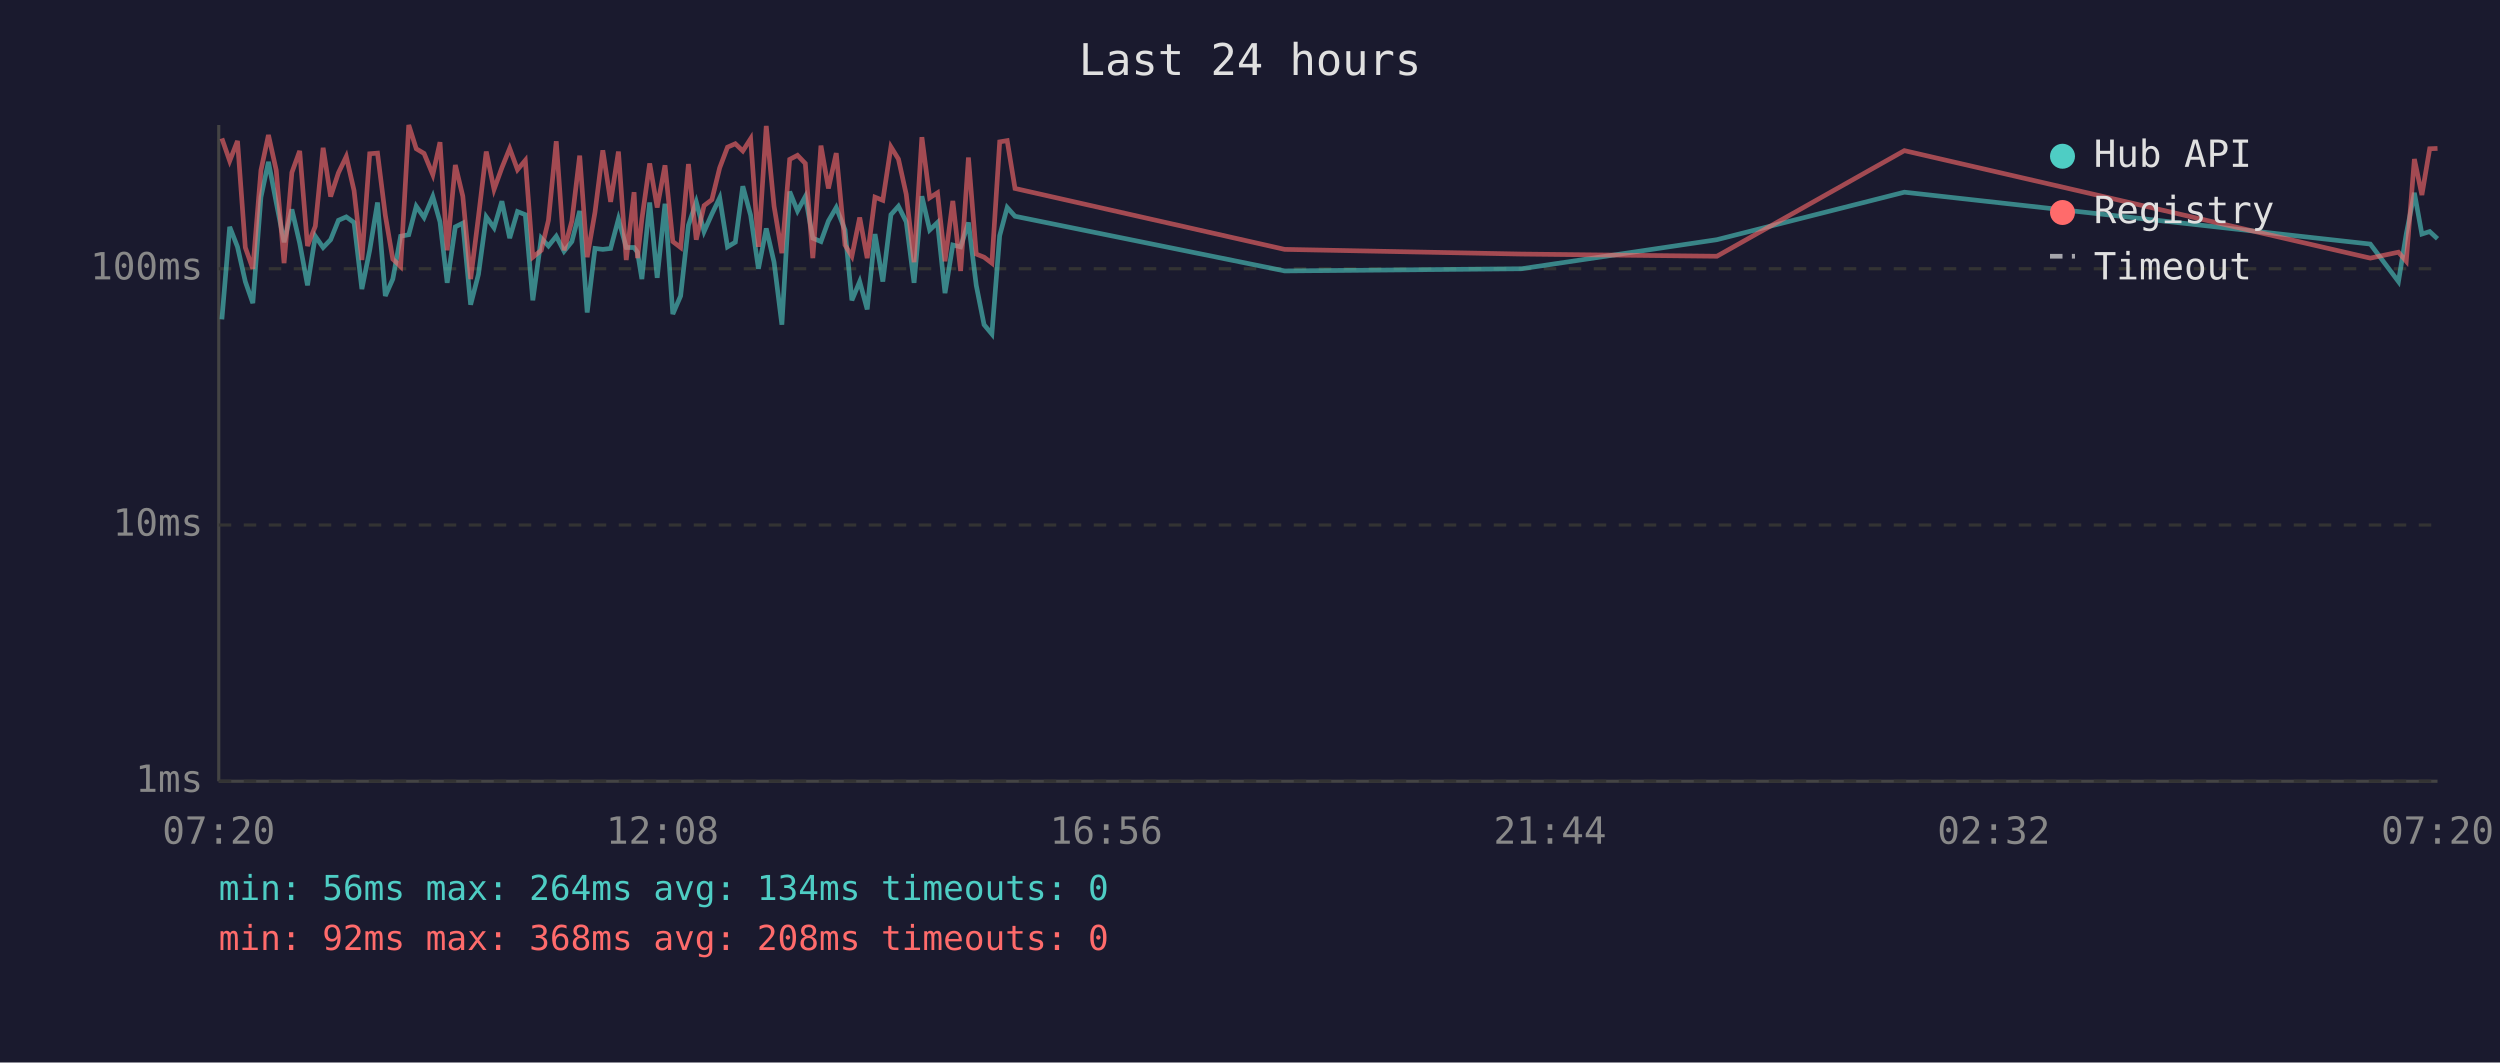
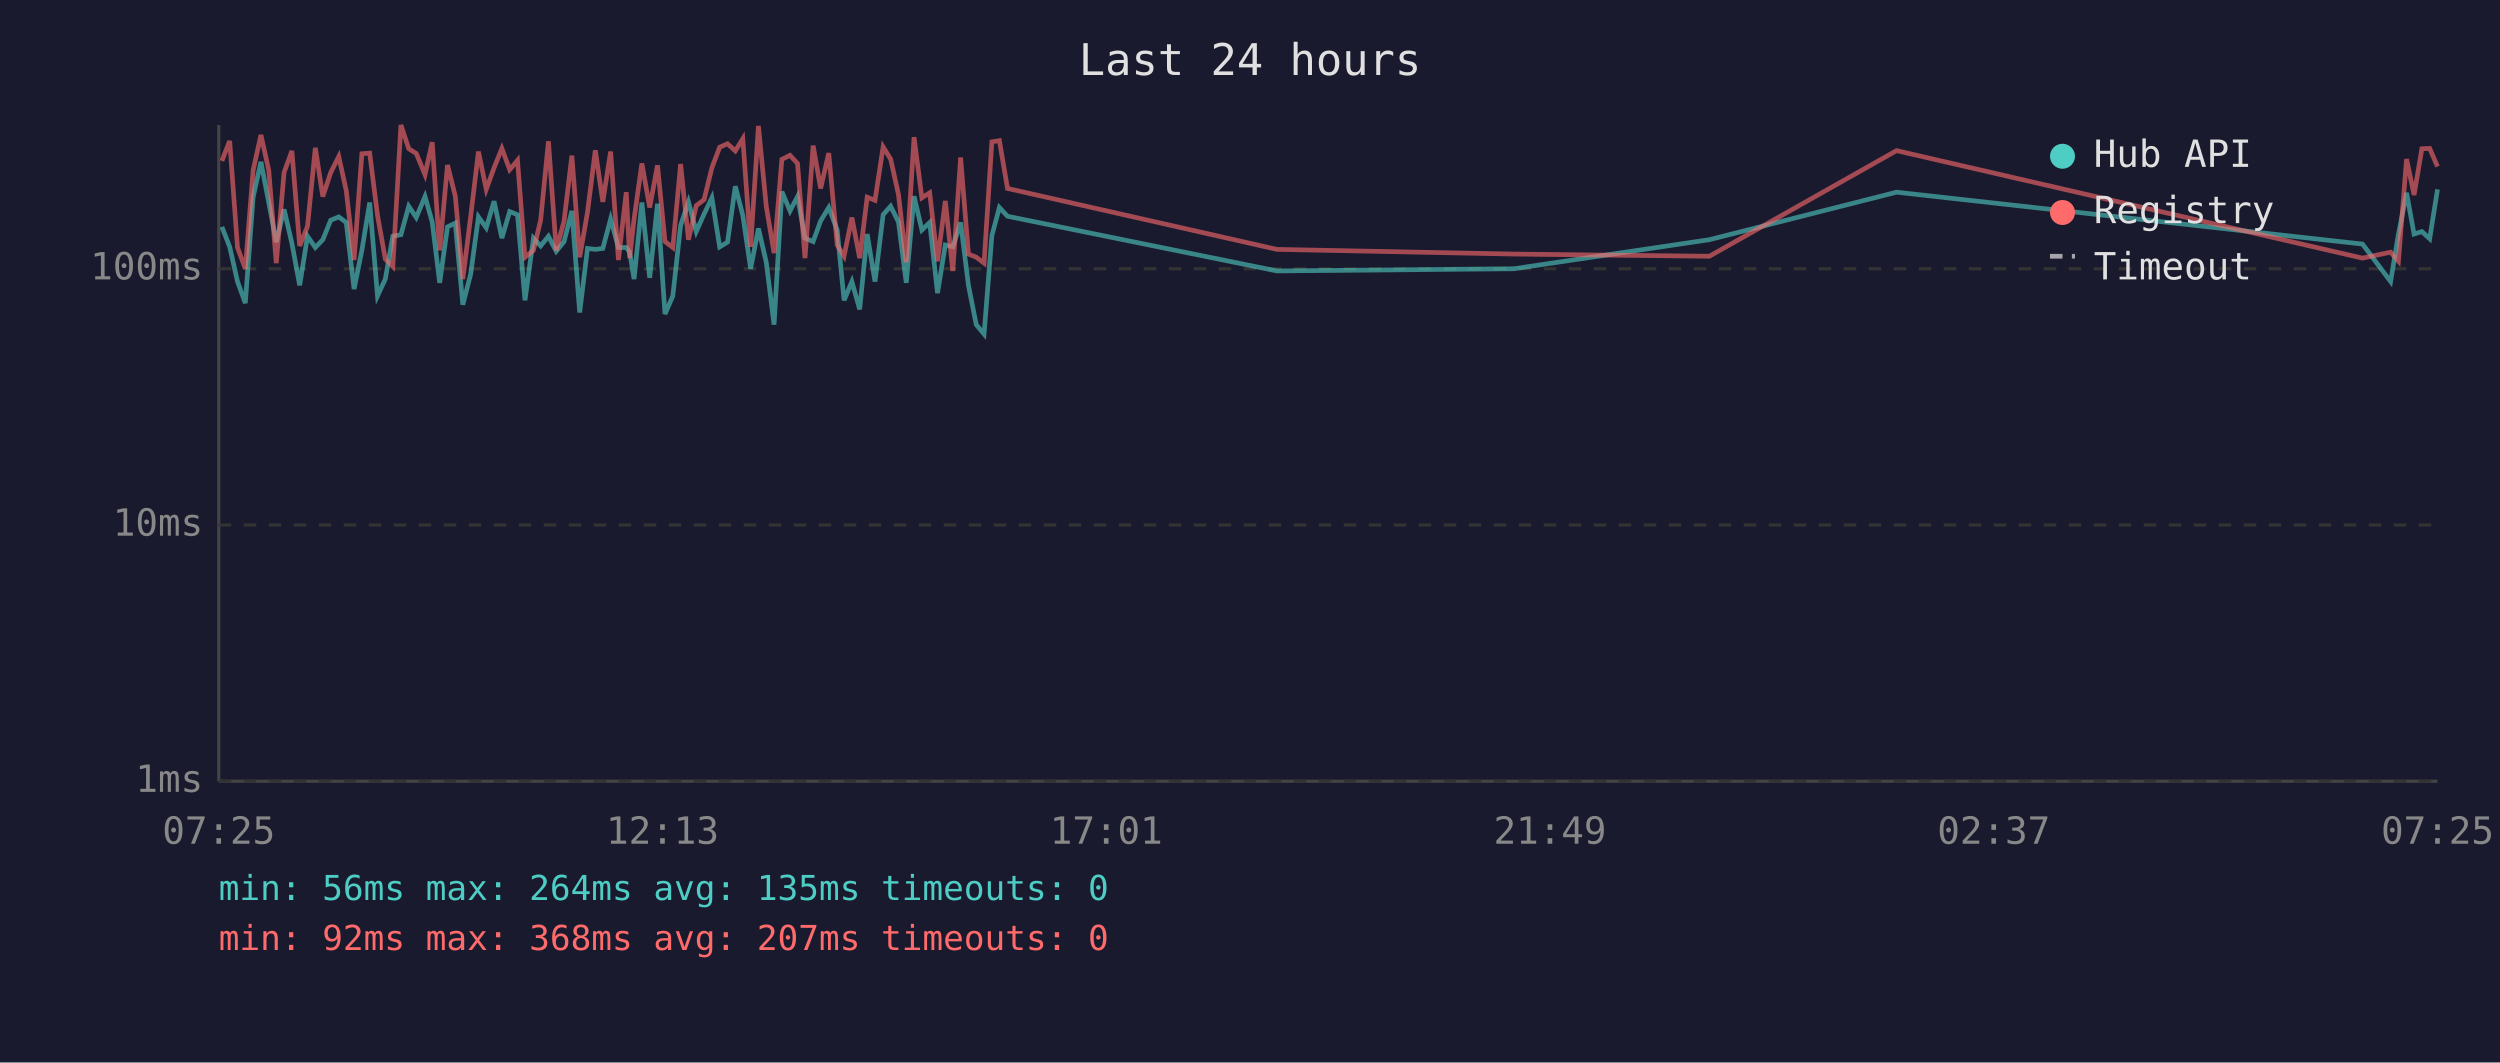
<svg xmlns="http://www.w3.org/2000/svg" viewBox="0 0 800 340" font-family="monospace" font-size="12">
  <rect width="800" height="340" fill="#1a1a2e" />
  <text x="400" y="24" fill="#e0e0e0" font-size="14" text-anchor="middle">Last 24 hours</text>
  <line x1="70" y1="40" x2="70" y2="250" stroke="#444" stroke-width="1" />
  <line x1="70" y1="250" x2="780" y2="250" stroke="#444" stroke-width="1" />
  <line x1="70" y1="250" x2="780" y2="250" stroke="#333" stroke-width="1" stroke-dasharray="4" />
  <text x="65" y="250" fill="#888" text-anchor="end" dominant-baseline="middle">1ms</text>
  <line x1="70" y1="168" x2="780" y2="168" stroke="#333" stroke-width="1" stroke-dasharray="4" />
  <text x="65" y="168" fill="#888" text-anchor="end" dominant-baseline="middle">10ms</text>
  <line x1="70" y1="86" x2="780" y2="86" stroke="#333" stroke-width="1" stroke-dasharray="4" />
  <text x="65" y="86" fill="#888" text-anchor="end" dominant-baseline="middle">100ms</text>
-   <text x="70" y="270" fill="#888" text-anchor="middle">07:20</text>
-   <text x="212" y="270" fill="#888" text-anchor="middle">12:08</text>
-   <text x="354" y="270" fill="#888" text-anchor="middle">16:56</text>
-   <text x="496" y="270" fill="#888" text-anchor="middle">21:44</text>
-   <text x="638" y="270" fill="#888" text-anchor="middle">02:32</text>
-   <text x="780" y="270" fill="#888" text-anchor="middle">07:20</text>
-   <polyline points="71.0,102.2 73.5,72.6 76.0,79.0 78.5,90.1 80.9,97.0 83.5,63.1 85.9,51.8 88.4,64.8 90.9,77.5 93.4,67.0 95.9,77.8 98.4,91.3 100.9,75.6 103.4,79.2 105.8,76.7 108.3,70.5 110.8,69.4 113.3,71.2 115.8,92.5 118.3,80.1 120.8,64.8 123.3,94.7 125.7,89.3 128.2,75.6 130.8,75.1 133.2,66.0 135.7,69.6 138.5,62.9 140.8,71.0 143.1,90.5 145.7,72.6 148.1,71.4 150.6,97.5 153.1,87.8 155.6,69.4 158.1,72.9 160.6,64.4 163.1,76.2 165.6,67.7 168.1,68.7 170.5,96.1 173.2,76.2 175.5,78.7 178.0,75.6 180.5,80.4 183.0,77.3 185.5,67.5 187.9,100.0 190.4,79.5 192.9,79.8 195.4,79.5 197.9,70.1 200.4,79.2 202.9,79.2 204.0,80.7 205.4,89.3 207.9,64.8 210.3,88.9 212.8,65.2 215.3,100.5 217.8,94.7 220.3,72.1 222.8,64.6 225.3,74.1 227.8,68.5 230.3,63.3 232.8,79.0 235.3,77.5 237.7,59.6 240.2,68.9 242.7,86.0 245.2,73.1 247.7,83.9 250.2,103.9 252.7,61.3 255.2,67.5 257.7,62.9 260.1,76.2 262.7,77.3 265.1,70.7 267.6,66.4 270.4,73.6 272.6,96.1 275.1,90.1 277.5,99.0 280.0,74.9 282.5,90.1 285.1,68.7 287.5,66.0 290.0,71.0 292.5,90.5 295.0,62.8 297.5,73.6 300.0,71.2 302.4,93.8 304.9,78.4 307.4,79.0 309.9,71.2 312.4,91.3 314.9,103.9 317.4,106.9 319.9,75.4 322.3,66.4 324.8,69.2 411.1,86.7 486.9,86.0 549.4,76.7 609.4,61.5 758.5,78.1 767.5,90.1 770.0,74.9 772.6,61.7 775.0,74.9 777.5,74.1 780.0,76.4" fill="none" stroke="#4ecdc4" stroke-width="1.5" opacity="0.6" />
-   <polyline points="71.0,44.3 73.5,51.5 76.0,45.1 78.5,79.2 80.9,86.0 83.5,54.5 85.9,43.2 88.4,54.5 90.9,84.2 93.4,55.2 95.9,48.3 98.4,78.7 100.9,72.4 103.4,47.3 105.8,62.9 108.3,55.3 110.8,50.1 113.3,61.0 115.8,83.2 118.3,49.2 120.8,49.0 123.3,68.9 125.7,82.9 128.2,85.3 130.8,40.0 133.2,47.6 135.7,49.1 138.5,55.9 140.8,45.5 143.1,80.1 145.7,52.8 148.1,62.8 150.6,89.3 153.1,69.4 155.6,48.5 158.1,60.6 160.6,53.7 163.1,47.5 165.6,54.3 168.1,51.3 170.5,82.3 173.2,80.1 175.5,70.5 178.0,45.2 180.5,80.1 183.0,70.7 185.5,49.8 187.9,82.3 190.4,67.9 192.9,48.1 195.4,64.6 197.9,48.5 200.4,83.2 202.9,61.5 204.0,82.6 205.4,70.1 207.9,52.3 210.3,66.4 212.8,52.9 215.3,77.3 217.8,79.2 220.3,52.5 222.8,76.7 225.3,65.8 227.8,63.9 230.3,53.7 232.8,47.1 235.3,46.0 237.7,48.3 240.2,44.4 242.7,79.0 245.2,40.3 247.7,66.0 250.2,81.0 252.7,51.0 255.2,49.7 257.7,52.3 260.1,82.6 262.7,46.6 265.1,60.3 267.6,49.0 270.4,78.4 272.6,82.0 275.1,69.6 277.5,82.6 280.0,63.1 282.5,64.1 285.1,47.0 287.5,50.9 290.0,62.2 292.5,83.9 295.0,43.9 297.5,63.3 300.0,61.7 302.4,83.6 304.9,64.3 307.4,86.7 309.9,50.4 312.4,81.3 314.9,82.3 317.4,84.2 319.9,45.4 322.3,45.0 324.8,60.3 411.1,79.8 486.9,81.3 549.4,82.0 609.4,48.2 758.5,82.6 767.5,80.7 770.0,83.6 772.6,50.9 775.0,62.4 777.5,47.6 780.0,47.5" fill="none" stroke="#ff6b6b" stroke-width="1.5" opacity="0.6" />
+   <text x="70" y="270" fill="#888" text-anchor="middle">07:25</text>
+   <text x="212" y="270" fill="#888" text-anchor="middle">12:13</text>
+   <text x="354" y="270" fill="#888" text-anchor="middle">17:01</text>
+   <text x="496" y="270" fill="#888" text-anchor="middle">21:49</text>
+   <text x="638" y="270" fill="#888" text-anchor="middle">02:37</text>
+   <text x="780" y="270" fill="#888" text-anchor="middle">07:25</text>
+   <polyline points="71.0,72.6 73.5,79.0 76.0,90.1 78.5,97.0 81.0,63.1 83.5,51.8 86.0,64.8 88.4,77.5 90.9,67.0 93.4,77.8 95.9,91.3 98.4,75.6 100.9,79.2 103.3,76.7 105.8,70.5 108.4,69.4 110.8,71.2 113.3,92.5 115.8,80.1 118.3,64.8 120.8,94.7 123.3,89.3 125.7,75.6 128.3,75.1 130.8,66.0 133.2,69.6 136.0,62.9 138.3,71.0 140.7,90.5 143.2,72.6 145.7,71.4 148.1,97.5 150.6,87.8 153.1,69.4 155.6,72.9 158.1,64.4 160.6,76.2 163.1,67.7 165.6,68.7 168.0,96.1 170.7,76.2 173.0,78.7 175.5,75.6 178.0,80.4 180.5,77.3 183.0,67.5 185.5,100.0 188.0,79.5 190.5,79.8 192.9,79.5 195.4,70.1 197.9,79.2 200.4,79.2 201.5,80.7 202.9,89.3 205.4,64.8 207.9,88.9 210.4,65.2 212.8,100.5 215.3,94.7 217.8,72.1 220.3,64.6 222.8,74.1 225.3,68.5 227.8,63.3 230.3,79.0 232.8,77.5 235.3,59.6 237.7,68.9 240.2,86.0 242.7,73.1 245.2,83.9 247.7,103.9 250.2,61.3 252.8,67.5 255.2,62.9 257.6,76.2 260.2,77.3 262.6,70.7 265.2,66.4 267.9,73.6 270.1,96.1 272.6,90.1 275.1,99.0 277.5,74.9 280.0,90.1 282.6,68.7 285.0,66.0 287.5,71.0 290.0,90.5 292.5,62.8 295.0,73.6 297.5,71.2 300.0,93.8 302.5,78.4 304.9,79.0 307.4,71.2 309.9,91.3 312.4,103.9 314.9,106.9 317.4,75.4 319.8,66.4 322.4,69.2 408.6,86.7 484.4,86.0 547.0,76.7 606.9,61.5 756.0,78.1 765.0,90.1 767.5,74.9 770.1,61.7 772.5,74.9 775.0,74.1 777.5,76.4 780.0,60.6" fill="none" stroke="#4ecdc4" stroke-width="1.5" opacity="0.6" />
+   <polyline points="71.0,51.5 73.5,45.1 76.0,79.2 78.5,86.0 81.0,54.5 83.5,43.2 86.0,54.5 88.4,84.2 90.9,55.2 93.4,48.3 95.9,78.7 98.4,72.4 100.9,47.3 103.3,62.9 105.8,55.3 108.4,50.1 110.8,61.0 113.3,83.2 115.8,49.2 118.3,49.0 120.8,68.9 123.3,82.9 125.7,85.3 128.3,40.0 130.8,47.6 133.2,49.1 136.0,55.9 138.3,45.5 140.7,80.1 143.2,52.8 145.7,62.8 148.1,89.3 150.6,69.4 153.1,48.5 155.6,60.6 158.1,53.7 160.6,47.5 163.1,54.3 165.6,51.3 168.0,82.3 170.7,80.1 173.0,70.5 175.5,45.2 178.0,80.1 180.5,70.7 183.0,49.8 185.5,82.3 188.0,67.9 190.5,48.1 192.9,64.6 195.4,48.5 197.9,83.2 200.4,61.5 201.5,82.6 202.9,70.1 205.4,52.3 207.9,66.4 210.4,52.9 212.8,77.3 215.3,79.2 217.8,52.5 220.3,76.7 222.8,65.8 225.3,63.9 227.8,53.7 230.3,47.1 232.8,46.0 235.3,48.3 237.7,44.4 240.2,79.0 242.7,40.3 245.2,66.0 247.7,81.0 250.2,51.0 252.8,49.7 255.2,52.3 257.6,82.6 260.2,46.6 262.6,60.3 265.2,49.0 267.9,78.4 270.1,82.0 272.6,69.6 275.1,82.6 277.5,63.1 280.0,64.1 282.6,47.0 285.0,50.9 287.5,62.2 290.0,83.9 292.5,43.9 295.0,63.3 297.5,61.7 300.0,83.6 302.5,64.3 304.9,86.7 307.4,50.4 309.9,81.3 312.4,82.3 314.9,84.2 317.4,45.4 319.8,45.0 322.4,60.3 408.6,79.8 484.4,81.3 547.0,82.0 606.9,48.2 756.0,82.6 765.0,80.7 767.5,83.6 770.1,50.9 772.5,62.4 775.0,47.6 777.5,47.5 780.0,53.3" fill="none" stroke="#ff6b6b" stroke-width="1.5" opacity="0.6" />
  <circle cx="660" cy="50" r="4" fill="#4ecdc4" />
  <text x="670" y="50" fill="#e0e0e0" dominant-baseline="middle">Hub API</text>
  <circle cx="660" cy="68" r="4" fill="#ff6b6b" />
  <text x="670" y="68" fill="#e0e0e0" dominant-baseline="middle">Registry</text>
  <line x1="656" y1="82" x2="664" y2="82" stroke="#e0e0e0" stroke-width="1.5" stroke-dasharray="4,3" opacity="0.7" />
  <text x="670" y="86" fill="#e0e0e0" dominant-baseline="middle">Timeout</text>
-   <text x="70" y="288" fill="#4ecdc4" font-size="11">min: 56ms  max: 264ms  avg: 134ms  timeouts: 0</text>
-   <text x="70" y="304" fill="#ff6b6b" font-size="11">min: 92ms  max: 368ms  avg: 208ms  timeouts: 0</text>
+   <text x="70" y="288" fill="#4ecdc4" font-size="11">min: 56ms  max: 264ms  avg: 135ms  timeouts: 0</text>
+   <text x="70" y="304" fill="#ff6b6b" font-size="11">min: 92ms  max: 368ms  avg: 207ms  timeouts: 0</text>
</svg>
